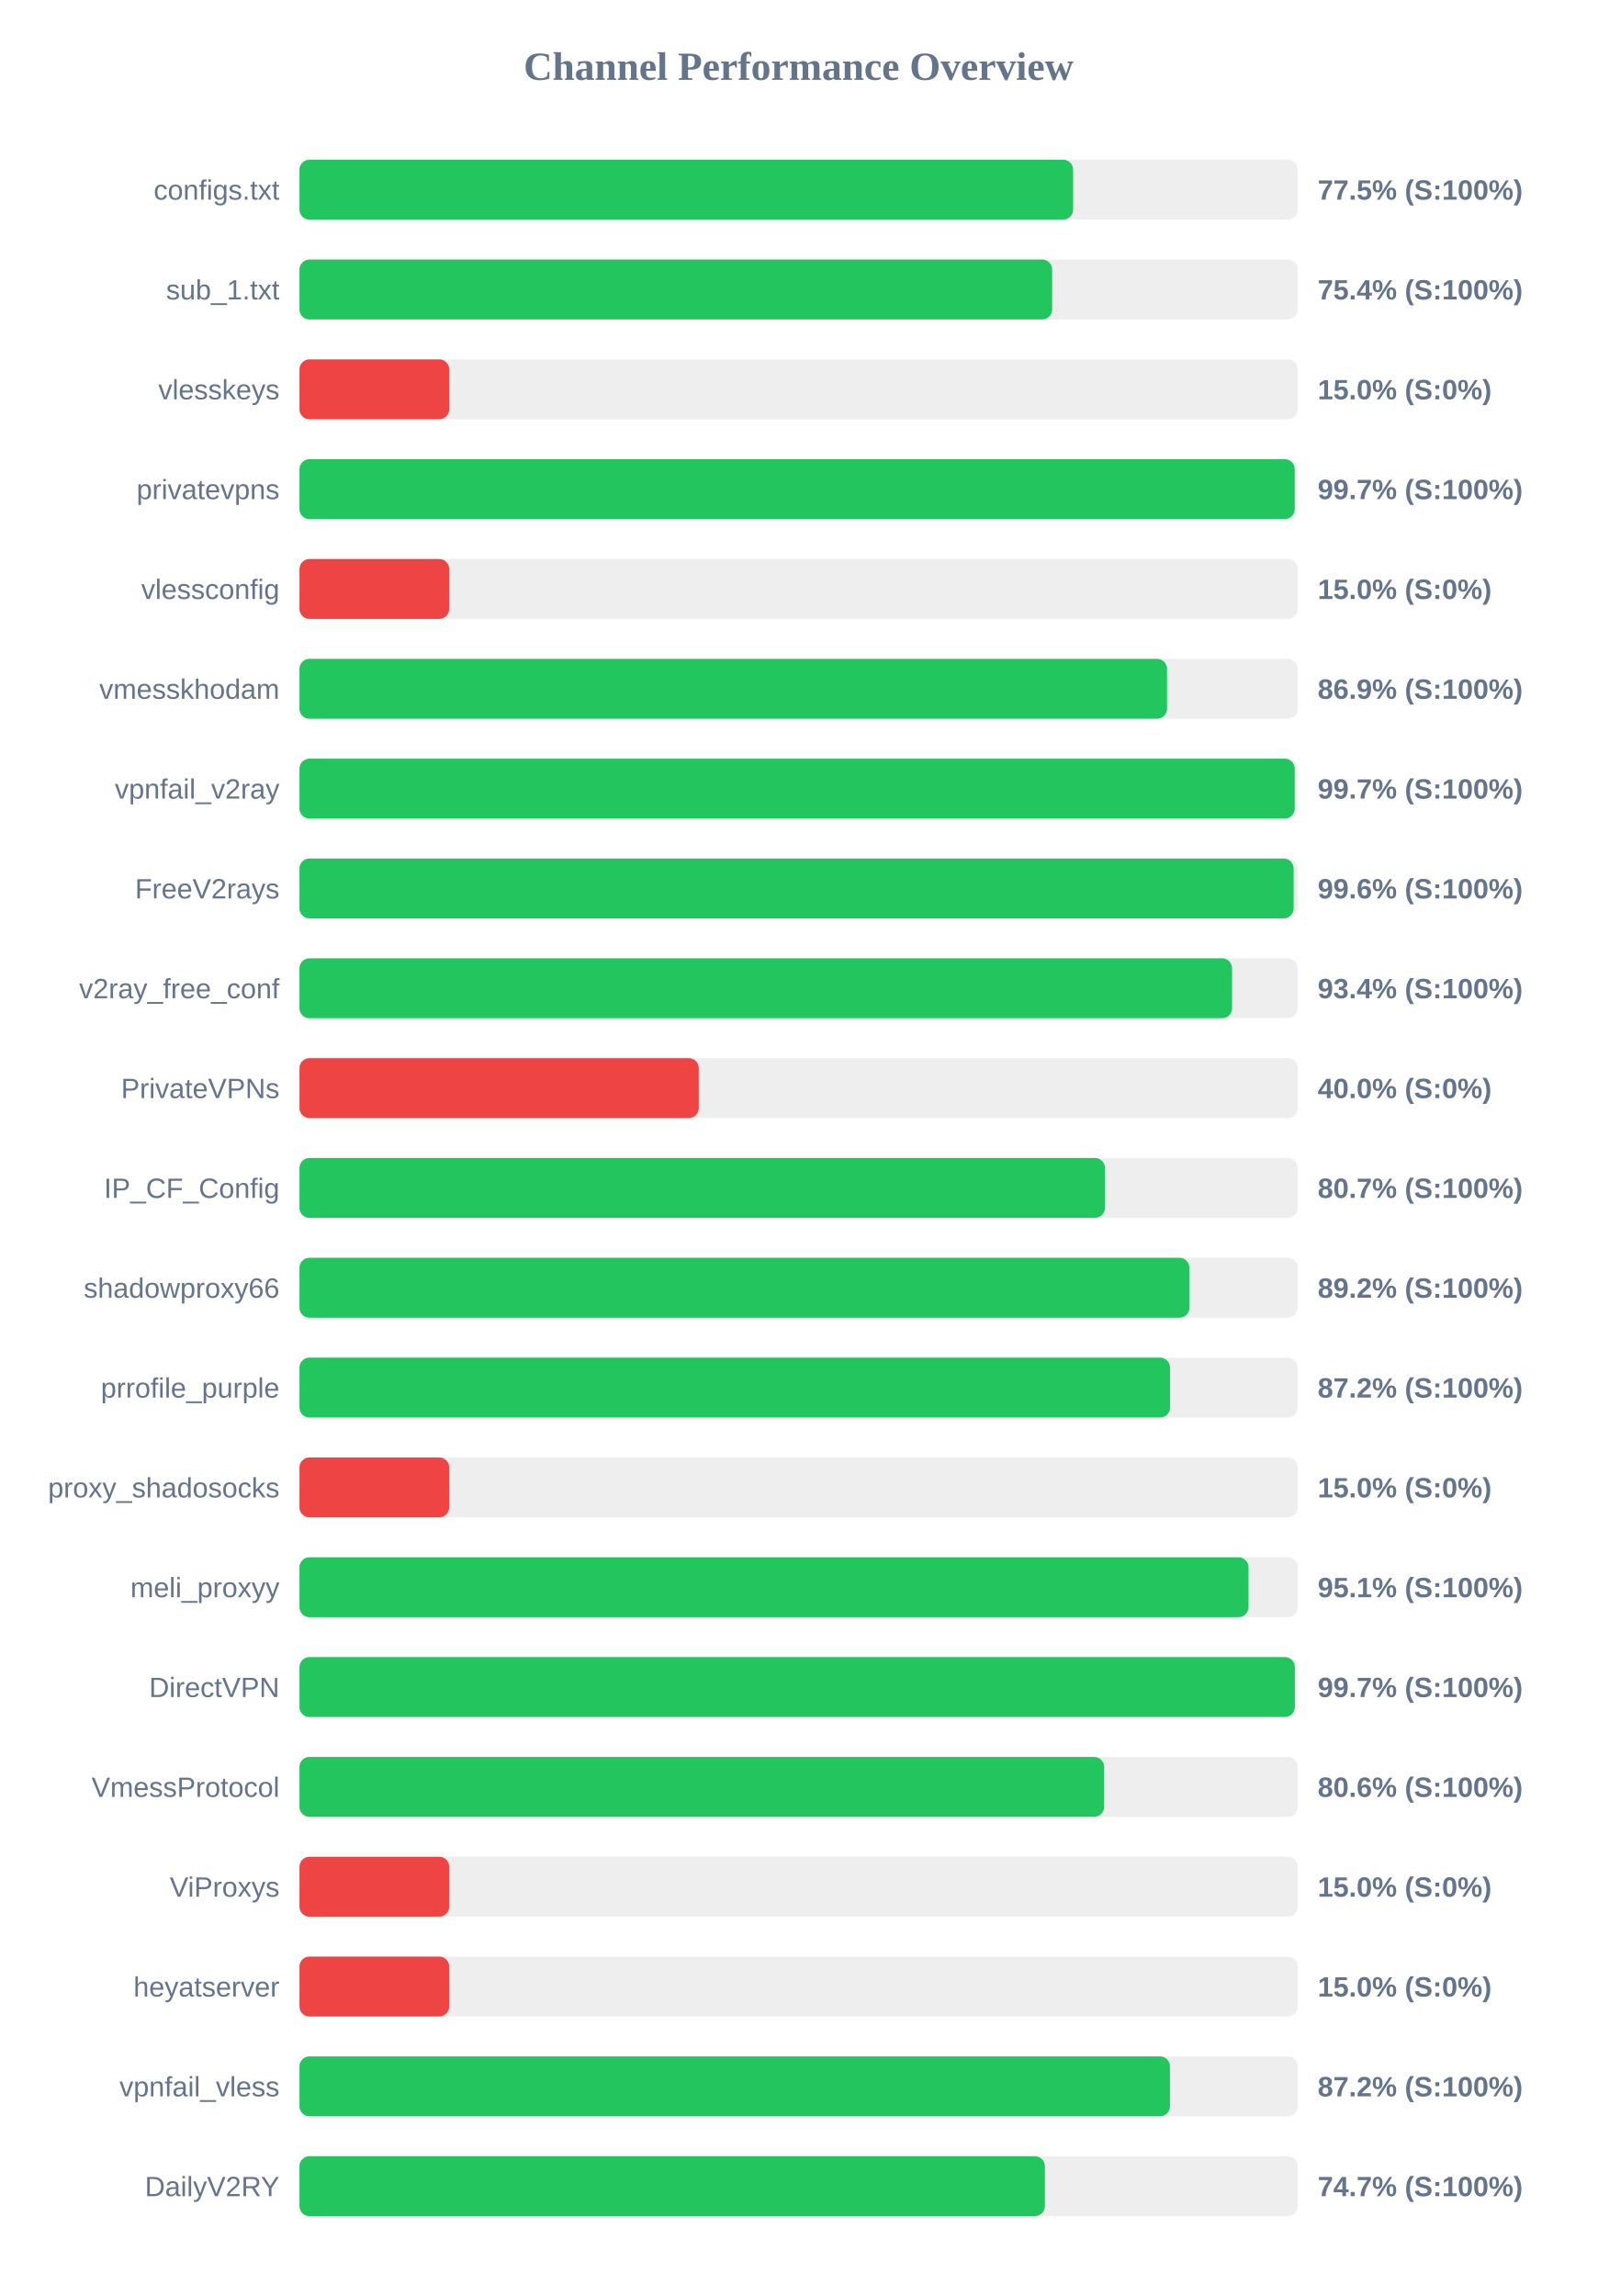
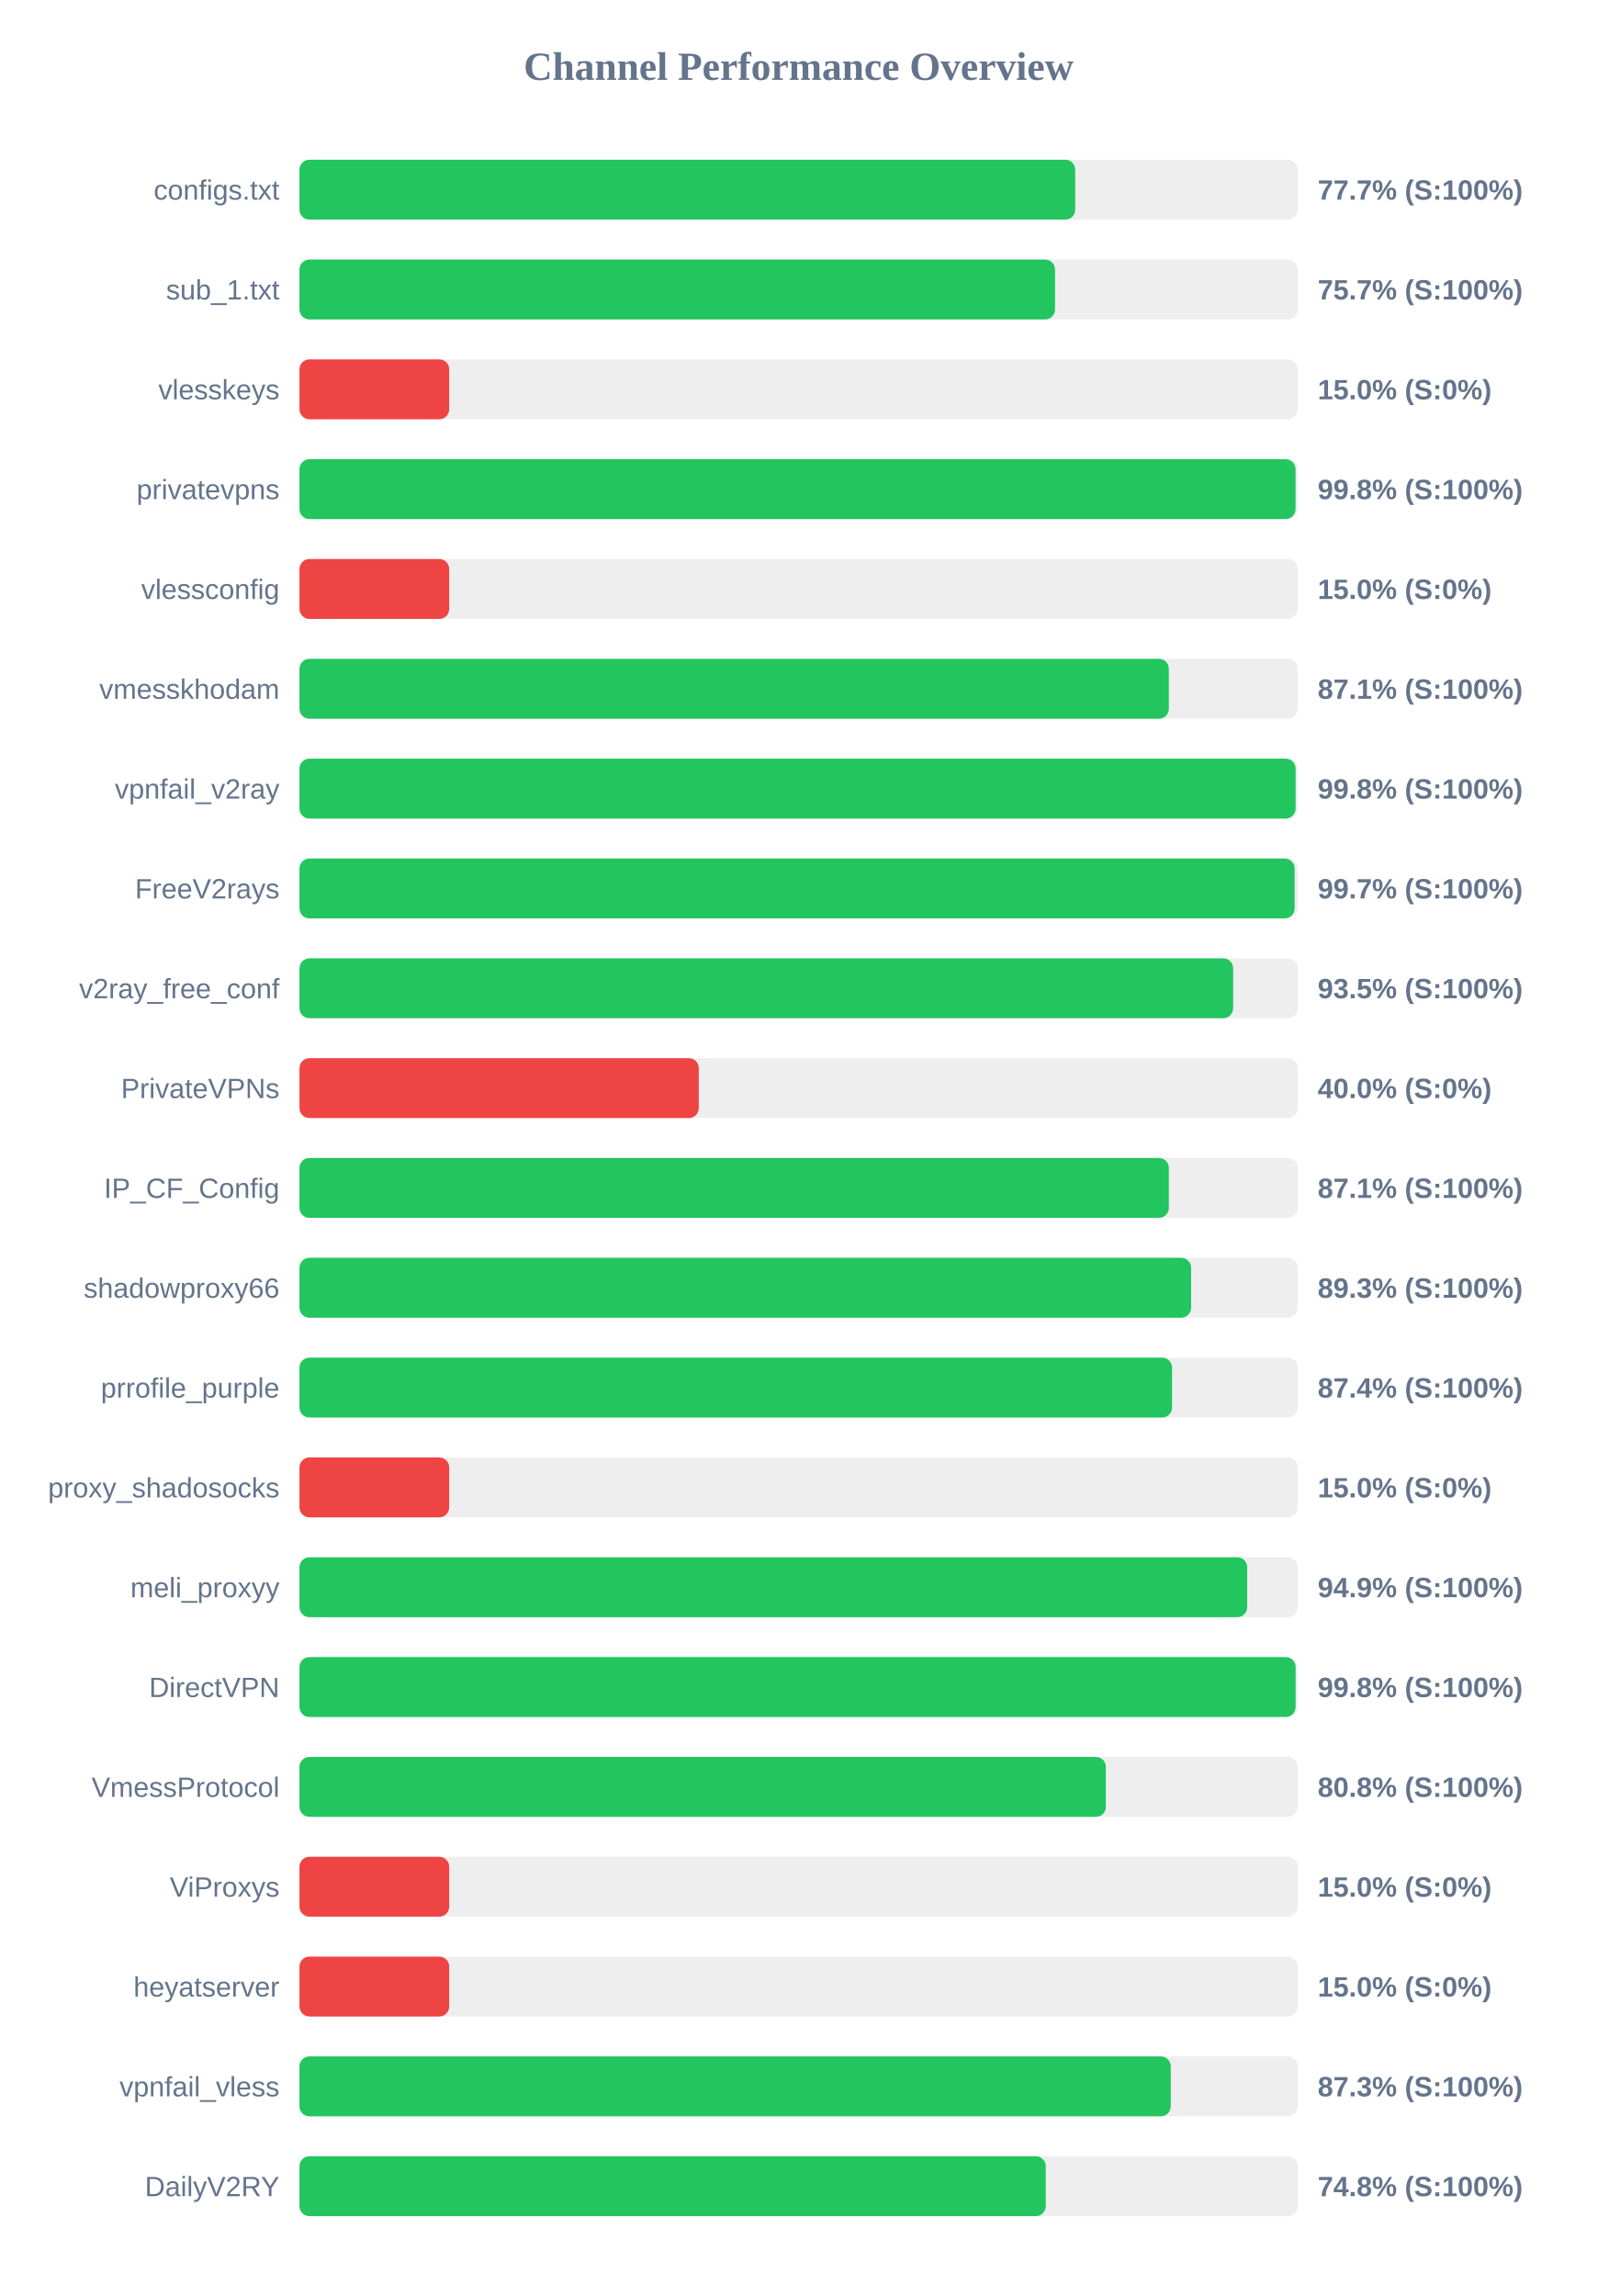
<svg xmlns="http://www.w3.org/2000/svg" width="800" height="1150" version="1.1">
  <style>
        .row { font: 14px Arial; fill: #64748b; }
        .score { font: bold 14px Arial; fill: #64748b; }
    </style>
  <text x="400" y="40" text-anchor="middle" font-size="20px" font-weight="bold" fill="#64748b">Channel Performance Overview</text>
  <rect x="150" y="80" width="500" height="30" fill="#eee" rx="5" />
-   <rect x="150" y="80" width="387.5" height="30" fill="#22c55e" rx="5" />
+   <rect x="150" y="80" width="388.55" height="30" fill="#22c55e" rx="5" />
  <text x="140" y="100" text-anchor="end" class="row">configs.txt</text>
-   <text x="660" y="100" text-anchor="start" class="score">77.5% (S:100%)</text>
+   <text x="660" y="100" text-anchor="start" class="score">77.7% (S:100%)</text>
  <rect x="150" y="130" width="500" height="30" fill="#eee" rx="5" />
-   <rect x="150" y="130" width="377.0" height="30" fill="#22c55e" rx="5" />
+   <rect x="150" y="130" width="378.45" height="30" fill="#22c55e" rx="5" />
  <text x="140" y="150" text-anchor="end" class="row">sub_1.txt</text>
-   <text x="660" y="150" text-anchor="start" class="score">75.4% (S:100%)</text>
+   <text x="660" y="150" text-anchor="start" class="score">75.7% (S:100%)</text>
  <rect x="150" y="180" width="500" height="30" fill="#eee" rx="5" />
  <rect x="150" y="180" width="75.0" height="30" fill="#ef4444" rx="5" />
  <text x="140" y="200" text-anchor="end" class="row">vlesskeys</text>
  <text x="660" y="200" text-anchor="start" class="score">15.0% (S:0%)</text>
  <rect x="150" y="230" width="500" height="30" fill="#eee" rx="5" />
-   <rect x="150" y="230" width="498.5" height="30" fill="#22c55e" rx="5" />
+   <rect x="150" y="230" width="498.9" height="30" fill="#22c55e" rx="5" />
  <text x="140" y="250" text-anchor="end" class="row">privatevpns</text>
-   <text x="660" y="250" text-anchor="start" class="score">99.7% (S:100%)</text>
+   <text x="660" y="250" text-anchor="start" class="score">99.8% (S:100%)</text>
  <rect x="150" y="280" width="500" height="30" fill="#eee" rx="5" />
  <rect x="150" y="280" width="75.0" height="30" fill="#ef4444" rx="5" />
  <text x="140" y="300" text-anchor="end" class="row">vlessconfig</text>
  <text x="660" y="300" text-anchor="start" class="score">15.0% (S:0%)</text>
  <rect x="150" y="330" width="500" height="30" fill="#eee" rx="5" />
-   <rect x="150" y="330" width="434.55" height="30" fill="#22c55e" rx="5" />
+   <rect x="150" y="330" width="435.45" height="30" fill="#22c55e" rx="5" />
  <text x="140" y="350" text-anchor="end" class="row">vmesskhodam</text>
-   <text x="660" y="350" text-anchor="start" class="score">86.9% (S:100%)</text>
+   <text x="660" y="350" text-anchor="start" class="score">87.1% (S:100%)</text>
  <rect x="150" y="380" width="500" height="30" fill="#eee" rx="5" />
-   <rect x="150" y="380" width="498.5" height="30" fill="#22c55e" rx="5" />
+   <rect x="150" y="380" width="498.95" height="30" fill="#22c55e" rx="5" />
  <text x="140" y="400" text-anchor="end" class="row">vpnfail_v2ray</text>
-   <text x="660" y="400" text-anchor="start" class="score">99.7% (S:100%)</text>
+   <text x="660" y="400" text-anchor="start" class="score">99.8% (S:100%)</text>
  <rect x="150" y="430" width="500" height="30" fill="#eee" rx="5" />
-   <rect x="150" y="430" width="497.95" height="30" fill="#22c55e" rx="5" />
+   <rect x="150" y="430" width="498.45" height="30" fill="#22c55e" rx="5" />
  <text x="140" y="450" text-anchor="end" class="row">FreeV2rays</text>
-   <text x="660" y="450" text-anchor="start" class="score">99.6% (S:100%)</text>
+   <text x="660" y="450" text-anchor="start" class="score">99.7% (S:100%)</text>
  <rect x="150" y="480" width="500" height="30" fill="#eee" rx="5" />
-   <rect x="150" y="480" width="467.1" height="30" fill="#22c55e" rx="5" />
+   <rect x="150" y="480" width="467.65" height="30" fill="#22c55e" rx="5" />
  <text x="140" y="500" text-anchor="end" class="row">v2ray_free_conf</text>
-   <text x="660" y="500" text-anchor="start" class="score">93.4% (S:100%)</text>
+   <text x="660" y="500" text-anchor="start" class="score">93.5% (S:100%)</text>
  <rect x="150" y="530" width="500" height="30" fill="#eee" rx="5" />
  <rect x="150" y="530" width="200.0" height="30" fill="#ef4444" rx="5" />
  <text x="140" y="550" text-anchor="end" class="row">PrivateVPNs</text>
  <text x="660" y="550" text-anchor="start" class="score">40.0% (S:0%)</text>
  <rect x="150" y="580" width="500" height="30" fill="#eee" rx="5" />
-   <rect x="150" y="580" width="403.45" height="30" fill="#22c55e" rx="5" />
+   <rect x="150" y="580" width="435.45" height="30" fill="#22c55e" rx="5" />
  <text x="140" y="600" text-anchor="end" class="row">IP_CF_Config</text>
-   <text x="660" y="600" text-anchor="start" class="score">80.7% (S:100%)</text>
+   <text x="660" y="600" text-anchor="start" class="score">87.1% (S:100%)</text>
  <rect x="150" y="630" width="500" height="30" fill="#eee" rx="5" />
-   <rect x="150" y="630" width="445.75" height="30" fill="#22c55e" rx="5" />
+   <rect x="150" y="630" width="446.6" height="30" fill="#22c55e" rx="5" />
  <text x="140" y="650" text-anchor="end" class="row">shadowproxy66</text>
-   <text x="660" y="650" text-anchor="start" class="score">89.2% (S:100%)</text>
+   <text x="660" y="650" text-anchor="start" class="score">89.3% (S:100%)</text>
  <rect x="150" y="680" width="500" height="30" fill="#eee" rx="5" />
-   <rect x="150" y="680" width="436.05" height="30" fill="#22c55e" rx="5" />
+   <rect x="150" y="680" width="437.05" height="30" fill="#22c55e" rx="5" />
  <text x="140" y="700" text-anchor="end" class="row">prrofile_purple</text>
-   <text x="660" y="700" text-anchor="start" class="score">87.2% (S:100%)</text>
+   <text x="660" y="700" text-anchor="start" class="score">87.4% (S:100%)</text>
  <rect x="150" y="730" width="500" height="30" fill="#eee" rx="5" />
  <rect x="150" y="730" width="75.0" height="30" fill="#ef4444" rx="5" />
  <text x="140" y="750" text-anchor="end" class="row">proxy_shadosocks</text>
  <text x="660" y="750" text-anchor="start" class="score">15.0% (S:0%)</text>
  <rect x="150" y="780" width="500" height="30" fill="#eee" rx="5" />
-   <rect x="150" y="780" width="475.35" height="30" fill="#22c55e" rx="5" />
+   <rect x="150" y="780" width="474.7" height="30" fill="#22c55e" rx="5" />
  <text x="140" y="800" text-anchor="end" class="row">meli_proxyy</text>
-   <text x="660" y="800" text-anchor="start" class="score">95.1% (S:100%)</text>
+   <text x="660" y="800" text-anchor="start" class="score">94.9% (S:100%)</text>
  <rect x="150" y="830" width="500" height="30" fill="#eee" rx="5" />
-   <rect x="150" y="830" width="498.55" height="30" fill="#22c55e" rx="5" />
+   <rect x="150" y="830" width="498.95" height="30" fill="#22c55e" rx="5" />
  <text x="140" y="850" text-anchor="end" class="row">DirectVPN</text>
-   <text x="660" y="850" text-anchor="start" class="score">99.7% (S:100%)</text>
+   <text x="660" y="850" text-anchor="start" class="score">99.8% (S:100%)</text>
  <rect x="150" y="880" width="500" height="30" fill="#eee" rx="5" />
-   <rect x="150" y="880" width="403.05" height="30" fill="#22c55e" rx="5" />
+   <rect x="150" y="880" width="403.9" height="30" fill="#22c55e" rx="5" />
  <text x="140" y="900" text-anchor="end" class="row">VmessProtocol</text>
-   <text x="660" y="900" text-anchor="start" class="score">80.6% (S:100%)</text>
+   <text x="660" y="900" text-anchor="start" class="score">80.8% (S:100%)</text>
  <rect x="150" y="930" width="500" height="30" fill="#eee" rx="5" />
  <rect x="150" y="930" width="75.0" height="30" fill="#ef4444" rx="5" />
  <text x="140" y="950" text-anchor="end" class="row">ViProxys</text>
  <text x="660" y="950" text-anchor="start" class="score">15.0% (S:0%)</text>
  <rect x="150" y="980" width="500" height="30" fill="#eee" rx="5" />
  <rect x="150" y="980" width="75.0" height="30" fill="#ef4444" rx="5" />
  <text x="140" y="1000" text-anchor="end" class="row">heyatserver</text>
  <text x="660" y="1000" text-anchor="start" class="score">15.0% (S:0%)</text>
  <rect x="150" y="1030" width="500" height="30" fill="#eee" rx="5" />
-   <rect x="150" y="1030" width="436.0" height="30" fill="#22c55e" rx="5" />
+   <rect x="150" y="1030" width="436.4" height="30" fill="#22c55e" rx="5" />
  <text x="140" y="1050" text-anchor="end" class="row">vpnfail_vless</text>
-   <text x="660" y="1050" text-anchor="start" class="score">87.2% (S:100%)</text>
+   <text x="660" y="1050" text-anchor="start" class="score">87.3% (S:100%)</text>
  <rect x="150" y="1080" width="500" height="30" fill="#eee" rx="5" />
-   <rect x="150" y="1080" width="373.35" height="30" fill="#22c55e" rx="5" />
+   <rect x="150" y="1080" width="373.8" height="30" fill="#22c55e" rx="5" />
  <text x="140" y="1100" text-anchor="end" class="row">DailyV2RY</text>
-   <text x="660" y="1100" text-anchor="start" class="score">74.7% (S:100%)</text>
+   <text x="660" y="1100" text-anchor="start" class="score">74.8% (S:100%)</text>
</svg>
